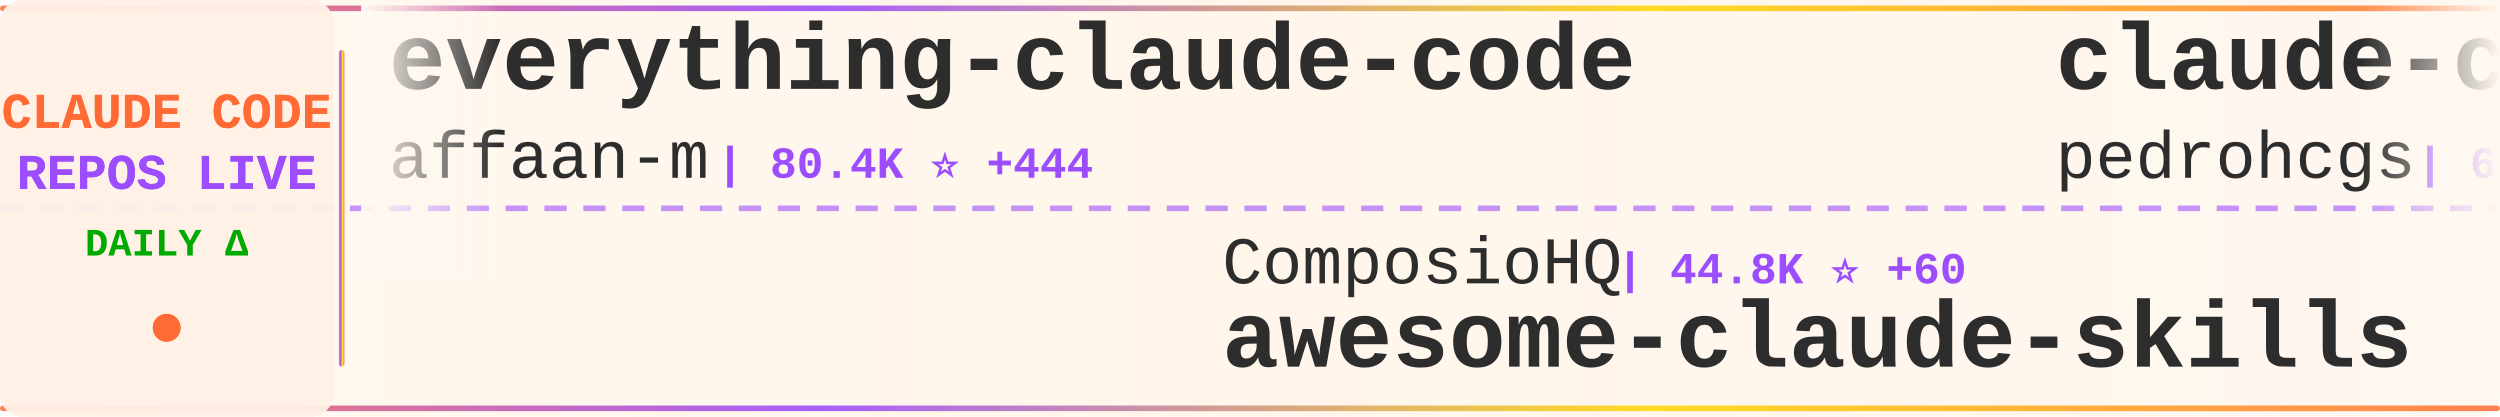
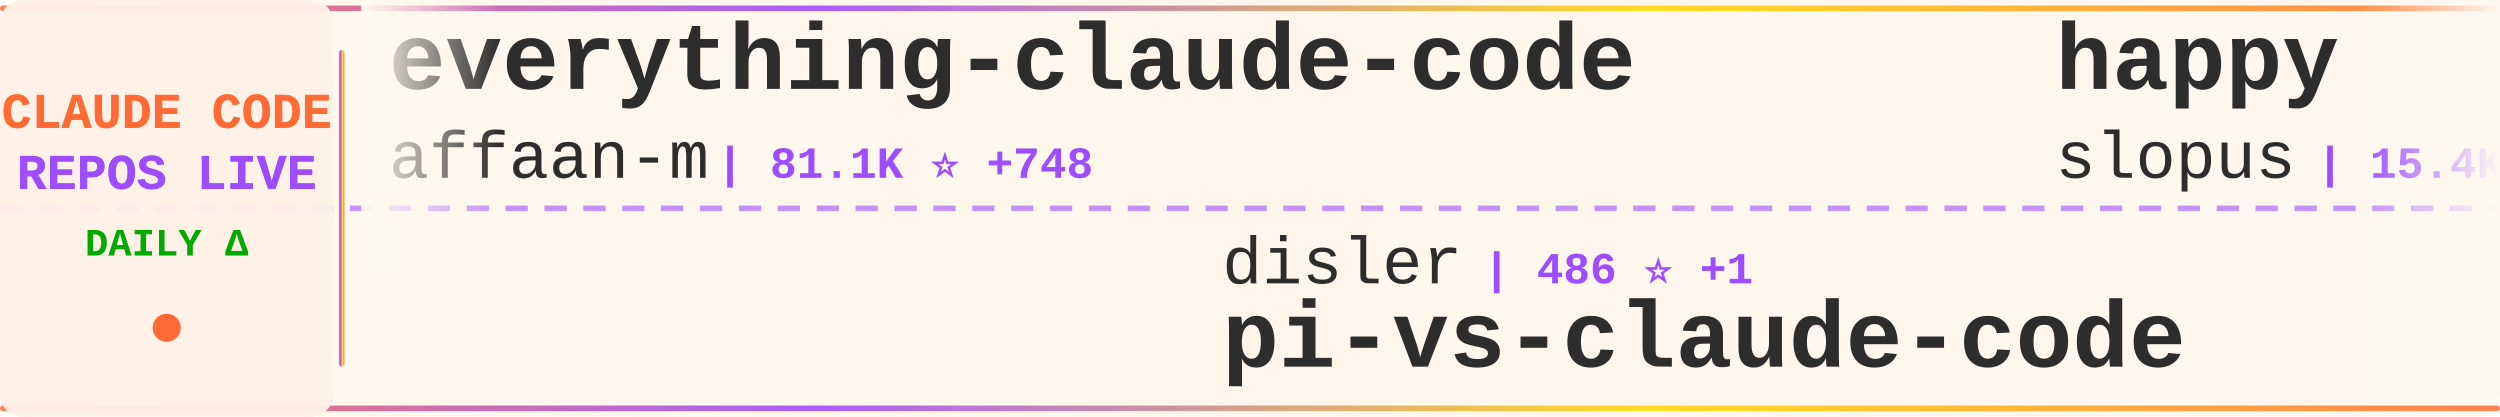
<svg xmlns="http://www.w3.org/2000/svg" width="900" height="150">
  <defs>
    <linearGradient id="tickerBg" x1="0%" y1="0%" x2="100%" y2="0%">
      <stop offset="0%" style="stop-color:#fff8f0;stop-opacity:0.98" />
      <stop offset="50%" style="stop-color:#fff5eb;stop-opacity:1" />
      <stop offset="100%" style="stop-color:#fff8f0;stop-opacity:0.98" />
    </linearGradient>
    <linearGradient id="borderGrad" x1="0%" y1="0%" x2="100%" y2="0%">
      <stop offset="0%" style="stop-color:#FF6B35;stop-opacity:0.85">
        <animate attributeName="stop-opacity" values="0.85;1;0.85" dur="2s" repeatCount="indefinite" />
      </stop>
      <stop offset="33%" style="stop-color:#9C4EFF;stop-opacity:0.9">
        <animate attributeName="stop-opacity" values="0.9;1;0.9" dur="2.2s" repeatCount="indefinite" />
      </stop>
      <stop offset="66%" style="stop-color:#FFD700;stop-opacity:0.85">
        <animate attributeName="stop-opacity" values="0.85;1;0.85" dur="1.8s" repeatCount="indefinite" />
      </stop>
      <stop offset="100%" style="stop-color:#FF6B35;stop-opacity:0.85">
        <animate attributeName="stop-opacity" values="0.85;1;0.85" dur="2s" repeatCount="indefinite" />
      </stop>
    </linearGradient>
    <filter id="textGlow">
      <feGaussianBlur stdDeviation="0.15" result="coloredBlur" />
      <feMerge>
        <feMergeNode in="coloredBlur" />
        <feMergeNode in="SourceGraphic" />
      </feMerge>
    </filter>
    <filter id="metricGlow">
      <feGaussianBlur stdDeviation="0.2" result="coloredBlur" />
      <feMerge>
        <feMergeNode in="coloredBlur" />
        <feMergeNode in="SourceGraphic" />
      </feMerge>
    </filter>
    <linearGradient id="leftFade" x1="0%" y1="0%" x2="100%" y2="0%">
      <stop offset="0%" style="stop-color:#fff8f0;stop-opacity:1" />
      <stop offset="100%" style="stop-color:#fff8f0;stop-opacity:0" />
    </linearGradient>
    <linearGradient id="rightFade" x1="0%" y1="0%" x2="100%" y2="0%">
      <stop offset="0%" style="stop-color:#fff8f0;stop-opacity:0" />
      <stop offset="100%" style="stop-color:#fff8f0;stop-opacity:1" />
    </linearGradient>
  </defs>
  <rect width="900" height="150" fill="url(#tickerBg)" rx="8" />
  <rect x="0" y="2" width="900" height="2" fill="url(#borderGrad)" rx="1" />
  <rect x="0" y="146" width="900" height="2" fill="url(#borderGrad)" rx="1" />
  <line x1="0" y1="75" x2="900" y2="75" stroke="#9C4EFF" stroke-width="2" stroke-dasharray="8 6" opacity="0.6" />
  <rect x="0" y="0" width="120" height="150" fill="#fff0e6" opacity="0.95" rx="8" />
  <text x="60" y="46" font-family="'Courier New', monospace" font-size="18" font-weight="bold" fill="#FF6B35" text-anchor="middle" filter="url(#textGlow)">
    CLAUDE CODE
  </text>
  <text x="60" y="68" font-family="'Courier New', monospace" font-size="18" font-weight="bold" fill="#9C4EFF" text-anchor="middle" filter="url(#textGlow)">
    REPOS LIVE
  </text>
  <text x="60" y="92" font-family="'Courier New', monospace" font-size="14" font-weight="bold" fill="#00aa00" text-anchor="middle">
    DAILY Δ
  </text>
  <circle cx="60" cy="118" r="5" fill="#FF6B35" filter="url(#metricGlow)">
    <animate attributeName="r" values="4;6;4" dur="1.5s" repeatCount="indefinite" />
    <animate attributeName="opacity" values="0.6;1;0.6" dur="1.5s" repeatCount="indefinite" />
  </circle>
  <rect x="122" y="18" width="2" height="114" fill="url(#borderGrad)" rx="1" />
  <clipPath id="tickerClip">
    <rect x="130" y="0" width="770" height="150" />
  </clipPath>
  <g clip-path="url(#tickerClip)">
    <g id="tickerItems">
      <animateTransform attributeName="transform" attributeType="XML" type="translate" from="0 0" to="-3000 0" dur="54s" repeatCount="indefinite" />
      <g transform="translate(0, 0)">
        <text x="140" y="32" font-family="'Courier New', monospace" font-size="34" font-weight="bold" fill="#2d2d2d">everything-claude-code</text>
        <text x="140" y="64" font-family="'Courier New', monospace" font-size="24" font-weight="normal" fill="#2d2d2d" opacity="1.0">affaan-m</text>
-         <text x="258" y="64" font-family="'Courier New', monospace" font-size="16" font-weight="bold" fill="#9C4EFF"> | 80.4K ⭐ +444</text>
+         <text x="258" y="64" font-family="'Courier New', monospace" font-size="16" font-weight="bold" fill="#9C4EFF"> | 81.1K ⭐ +748</text>
      </g>
      <g transform="translate(300, 0)">
-         <text x="140" y="102" font-family="'Courier New', monospace" font-size="24" font-weight="normal" fill="#2d2d2d" opacity="1.0">ComposioHQ</text>
-         <text x="282" y="102" font-family="'Courier New', monospace" font-size="16" font-weight="bold" fill="#9C4EFF"> | 44.8K ⭐ +60</text>
-         <text x="140" y="132" font-family="'Courier New', monospace" font-size="34" font-weight="bold" fill="#2d2d2d">awesome-claude-skills</text>
+         <text x="140" y="102" font-family="'Courier New', monospace" font-size="24" font-weight="normal" fill="#2d2d2d" opacity="1.0">disler</text>
+         <text x="234" y="102" font-family="'Courier New', monospace" font-size="16" font-weight="bold" fill="#9C4EFF"> | 486 ⭐ +1</text>
+         <text x="140" y="132" font-family="'Courier New', monospace" font-size="34" font-weight="bold" fill="#2d2d2d">pi-vs-claude-code</text>
      </g>
      <g transform="translate(600, 0)">
-         <text x="140" y="32" font-family="'Courier New', monospace" font-size="34" font-weight="bold" fill="#2d2d2d">claude-code-my-workflow</text>
-         <text x="140" y="64" font-family="'Courier New', monospace" font-size="24" font-weight="normal" fill="#2d2d2d" opacity="1.0">pedrohcgs</text>
-         <text x="270" y="64" font-family="'Courier New', monospace" font-size="16" font-weight="bold" fill="#9C4EFF"> | 657 ⭐ +1</text>
+         <text x="140" y="32" font-family="'Courier New', monospace" font-size="34" font-weight="bold" fill="#2d2d2d">happy</text>
+         <text x="140" y="64" font-family="'Courier New', monospace" font-size="24" font-weight="normal" fill="#2d2d2d" opacity="1.0">slopus</text>
+         <text x="234" y="64" font-family="'Courier New', monospace" font-size="16" font-weight="bold" fill="#9C4EFF"> | 15.4K ⭐ +34</text>
      </g>
      <g transform="translate(900, 0)">
-         <text x="140" y="102" font-family="'Courier New', monospace" font-size="24" font-weight="normal" fill="#2d2d2d" opacity="1.0">alirezarezvani</text>
-         <text x="330" y="102" font-family="'Courier New', monospace" font-size="16" font-weight="bold" fill="#9C4EFF"> | 623 ⭐ +2</text>
-         <text x="140" y="132" font-family="'Courier New', monospace" font-size="34" font-weight="bold" fill="#2d2d2d">claude-code-tresor</text>
+         <text x="140" y="102" font-family="'Courier New', monospace" font-size="24" font-weight="normal" fill="#2d2d2d" opacity="1.0">Piebald-AI</text>
+         <text x="282" y="102" font-family="'Courier New', monospace" font-size="16" font-weight="bold" fill="#9C4EFF"> | 6.0K ⭐ +16</text>
+         <text x="140" y="132" font-family="'Courier New', monospace" font-size="34" font-weight="bold" fill="#2d2d2d">claude-code-system-promp...</text>
      </g>
      <g transform="translate(1200, 0)">
-         <text x="140" y="32" font-family="'Courier New', monospace" font-size="34" font-weight="bold" fill="#2d2d2d">claude-code-base-action</text>
-         <text x="140" y="64" font-family="'Courier New', monospace" font-size="24" font-weight="normal" fill="#2d2d2d" opacity="1.0">anthropics</text>
-         <text x="282" y="64" font-family="'Courier New', monospace" font-size="16" font-weight="bold" fill="#9C4EFF"> | 609 ⭐</text>
+         <text x="140" y="32" font-family="'Courier New', monospace" font-size="34" font-weight="bold" fill="#2d2d2d">claude-code-router</text>
+         <text x="140" y="64" font-family="'Courier New', monospace" font-size="24" font-weight="normal" fill="#2d2d2d" opacity="1.0">musistudio</text>
+         <text x="282" y="64" font-family="'Courier New', monospace" font-size="16" font-weight="bold" fill="#9C4EFF"> | 29.8K ⭐ +17</text>
      </g>
      <g transform="translate(1500, 0)">
-         <text x="140" y="102" font-family="'Courier New', monospace" font-size="24" font-weight="normal" fill="#2d2d2d" opacity="1.0">sugyan</text>
-         <text x="234" y="102" font-family="'Courier New', monospace" font-size="16" font-weight="bold" fill="#9C4EFF"> | 963 ⭐</text>
-         <text x="140" y="132" font-family="'Courier New', monospace" font-size="34" font-weight="bold" fill="#2d2d2d">claude-code-webui</text>
+         <text x="140" y="102" font-family="'Courier New', monospace" font-size="24" font-weight="normal" fill="#2d2d2d" opacity="1.0">zhukunpenglinyutong</text>
+         <text x="390" y="102" font-family="'Courier New', monospace" font-size="16" font-weight="bold" fill="#9C4EFF"> | 1.9K ⭐ +41</text>
+         <text x="140" y="132" font-family="'Courier New', monospace" font-size="34" font-weight="bold" fill="#2d2d2d">idea-claude-code-gui</text>
      </g>
      <g transform="translate(1800, 0)">
-         <text x="140" y="32" font-family="'Courier New', monospace" font-size="34" font-weight="bold" fill="#2d2d2d">pi-vs-claude-code</text>
-         <text x="140" y="64" font-family="'Courier New', monospace" font-size="24" font-weight="normal" fill="#2d2d2d" opacity="1.0">disler</text>
-         <text x="234" y="64" font-family="'Courier New', monospace" font-size="16" font-weight="bold" fill="#9C4EFF"> | 485 ⭐ +7</text>
+         <text x="140" y="32" font-family="'Courier New', monospace" font-size="34" font-weight="bold" fill="#2d2d2d">claude-coder</text>
+         <text x="140" y="64" font-family="'Courier New', monospace" font-size="24" font-weight="normal" fill="#2d2d2d" opacity="1.0">kodu-ai</text>
+         <text x="246" y="64" font-family="'Courier New', monospace" font-size="16" font-weight="bold" fill="#9C4EFF"> | 5.3K ⭐</text>
      </g>
      <g transform="translate(2100, 0)">
-         <text x="140" y="102" font-family="'Courier New', monospace" font-size="24" font-weight="normal" fill="#2d2d2d" opacity="1.0">Cranot</text>
-         <text x="234" y="102" font-family="'Courier New', monospace" font-size="16" font-weight="bold" fill="#9C4EFF"> | 2.5K ⭐ +1</text>
-         <text x="140" y="132" font-family="'Courier New', monospace" font-size="34" font-weight="bold" fill="#2d2d2d">claude-code-guide</text>
+         <text x="140" y="102" font-family="'Courier New', monospace" font-size="24" font-weight="normal" fill="#2d2d2d" opacity="1.0">OthmanAdi</text>
+         <text x="270" y="102" font-family="'Courier New', monospace" font-size="16" font-weight="bold" fill="#9C4EFF"> | 16.2K ⭐ +36</text>
+         <text x="140" y="132" font-family="'Courier New', monospace" font-size="34" font-weight="bold" fill="#2d2d2d">planning-with-files</text>
      </g>
      <g transform="translate(2400, 0)">
-         <text x="140" y="32" font-family="'Courier New', monospace" font-size="34" font-weight="bold" fill="#2d2d2d">awesome-claude-code-suba...</text>
-         <text x="140" y="64" font-family="'Courier New', monospace" font-size="24" font-weight="normal" fill="#2d2d2d" opacity="1.0">VoltAgent</text>
-         <text x="270" y="64" font-family="'Courier New', monospace" font-size="16" font-weight="bold" fill="#9C4EFF"> | 14.1K ⭐ +29</text>
+         <text x="140" y="32" font-family="'Courier New', monospace" font-size="34" font-weight="bold" fill="#2d2d2d">sc-claude-code-files</text>
+         <text x="140" y="64" font-family="'Courier New', monospace" font-size="24" font-weight="normal" fill="#2d2d2d" opacity="1.0">https-deeplearning-ai</text>
+         <text x="414" y="64" font-family="'Courier New', monospace" font-size="16" font-weight="bold" fill="#9C4EFF"> | 454 ⭐ +1</text>
      </g>
      <g transform="translate(2700, 0)">
-         <text x="140" y="102" font-family="'Courier New', monospace" font-size="24" font-weight="normal" fill="#2d2d2d" opacity="1.0">zhukunpenglinyutong</text>
-         <text x="390" y="102" font-family="'Courier New', monospace" font-size="16" font-weight="bold" fill="#9C4EFF"> | 1.8K ⭐ +3</text>
-         <text x="140" y="132" font-family="'Courier New', monospace" font-size="34" font-weight="bold" fill="#2d2d2d">idea-claude-code-gui</text>
+         <text x="140" y="102" font-family="'Courier New', monospace" font-size="24" font-weight="normal" fill="#2d2d2d" opacity="1.0">anthropics</text>
+         <text x="282" y="102" font-family="'Courier New', monospace" font-size="16" font-weight="bold" fill="#9C4EFF"> | 3.8K ⭐ +4</text>
+         <text x="140" y="132" font-family="'Courier New', monospace" font-size="34" font-weight="bold" fill="#2d2d2d">claude-code-security-rev...</text>
      </g>
      <g transform="translate(3000, 0)">
        <text x="140" y="32" font-family="'Courier New', monospace" font-size="34" font-weight="bold" fill="#2d2d2d">everything-claude-code</text>
        <text x="140" y="64" font-family="'Courier New', monospace" font-size="24" font-weight="normal" fill="#2d2d2d" opacity="1.0">affaan-m</text>
-         <text x="258" y="64" font-family="'Courier New', monospace" font-size="16" font-weight="bold" fill="#9C4EFF"> | 80.4K ⭐ +444</text>
+         <text x="258" y="64" font-family="'Courier New', monospace" font-size="16" font-weight="bold" fill="#9C4EFF"> | 81.1K ⭐ +748</text>
      </g>
      <g transform="translate(3300, 0)">
-         <text x="140" y="102" font-family="'Courier New', monospace" font-size="24" font-weight="normal" fill="#2d2d2d" opacity="1.0">ComposioHQ</text>
-         <text x="282" y="102" font-family="'Courier New', monospace" font-size="16" font-weight="bold" fill="#9C4EFF"> | 44.8K ⭐ +60</text>
-         <text x="140" y="132" font-family="'Courier New', monospace" font-size="34" font-weight="bold" fill="#2d2d2d">awesome-claude-skills</text>
+         <text x="140" y="102" font-family="'Courier New', monospace" font-size="24" font-weight="normal" fill="#2d2d2d" opacity="1.0">disler</text>
+         <text x="234" y="102" font-family="'Courier New', monospace" font-size="16" font-weight="bold" fill="#9C4EFF"> | 486 ⭐ +1</text>
+         <text x="140" y="132" font-family="'Courier New', monospace" font-size="34" font-weight="bold" fill="#2d2d2d">pi-vs-claude-code</text>
      </g>
      <g transform="translate(3600, 0)">
-         <text x="140" y="32" font-family="'Courier New', monospace" font-size="34" font-weight="bold" fill="#2d2d2d">claude-code-my-workflow</text>
-         <text x="140" y="64" font-family="'Courier New', monospace" font-size="24" font-weight="normal" fill="#2d2d2d" opacity="1.0">pedrohcgs</text>
-         <text x="270" y="64" font-family="'Courier New', monospace" font-size="16" font-weight="bold" fill="#9C4EFF"> | 657 ⭐ +1</text>
+         <text x="140" y="32" font-family="'Courier New', monospace" font-size="34" font-weight="bold" fill="#2d2d2d">happy</text>
+         <text x="140" y="64" font-family="'Courier New', monospace" font-size="24" font-weight="normal" fill="#2d2d2d" opacity="1.0">slopus</text>
+         <text x="234" y="64" font-family="'Courier New', monospace" font-size="16" font-weight="bold" fill="#9C4EFF"> | 15.4K ⭐ +34</text>
      </g>
      <g transform="translate(3900, 0)">
-         <text x="140" y="102" font-family="'Courier New', monospace" font-size="24" font-weight="normal" fill="#2d2d2d" opacity="1.0">alirezarezvani</text>
-         <text x="330" y="102" font-family="'Courier New', monospace" font-size="16" font-weight="bold" fill="#9C4EFF"> | 623 ⭐ +2</text>
-         <text x="140" y="132" font-family="'Courier New', monospace" font-size="34" font-weight="bold" fill="#2d2d2d">claude-code-tresor</text>
+         <text x="140" y="102" font-family="'Courier New', monospace" font-size="24" font-weight="normal" fill="#2d2d2d" opacity="1.0">Piebald-AI</text>
+         <text x="282" y="102" font-family="'Courier New', monospace" font-size="16" font-weight="bold" fill="#9C4EFF"> | 6.0K ⭐ +16</text>
+         <text x="140" y="132" font-family="'Courier New', monospace" font-size="34" font-weight="bold" fill="#2d2d2d">claude-code-system-promp...</text>
      </g>
    </g>
  </g>
  <rect x="130" y="0" width="50" height="100" fill="url(#leftFade)" />
  <rect x="850" y="0" width="50" height="100" fill="url(#rightFade)" />
</svg>
